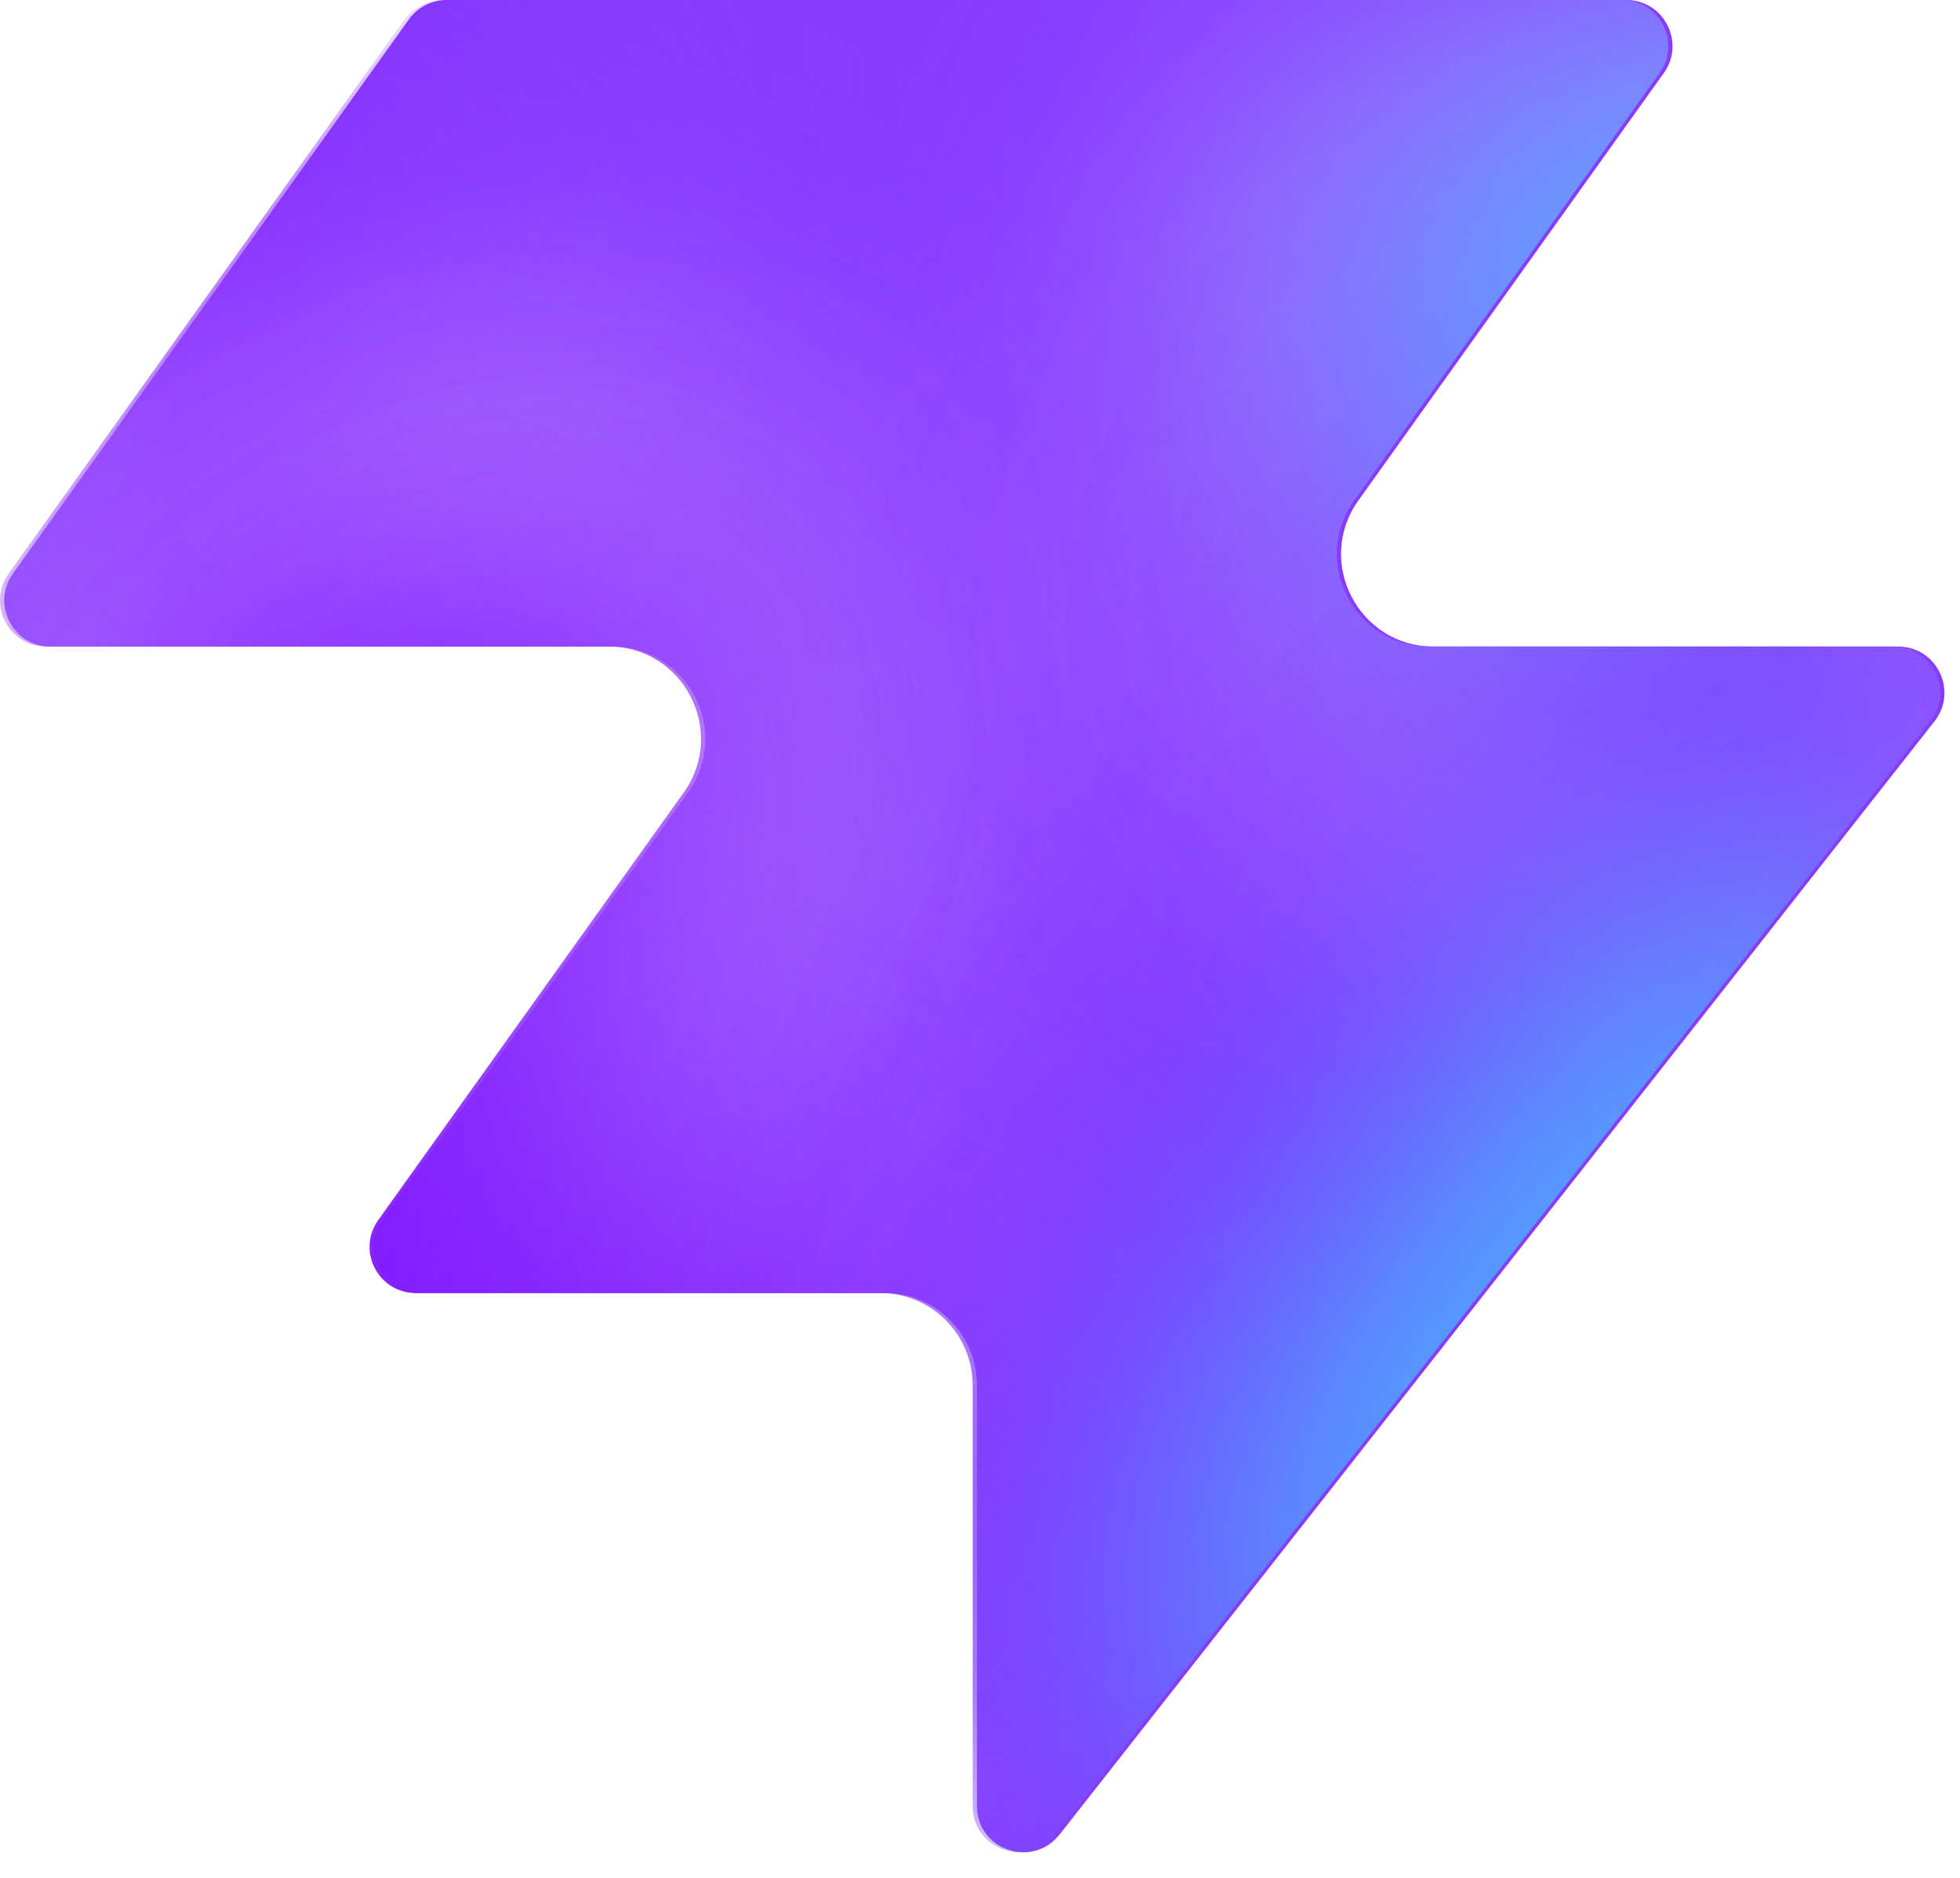
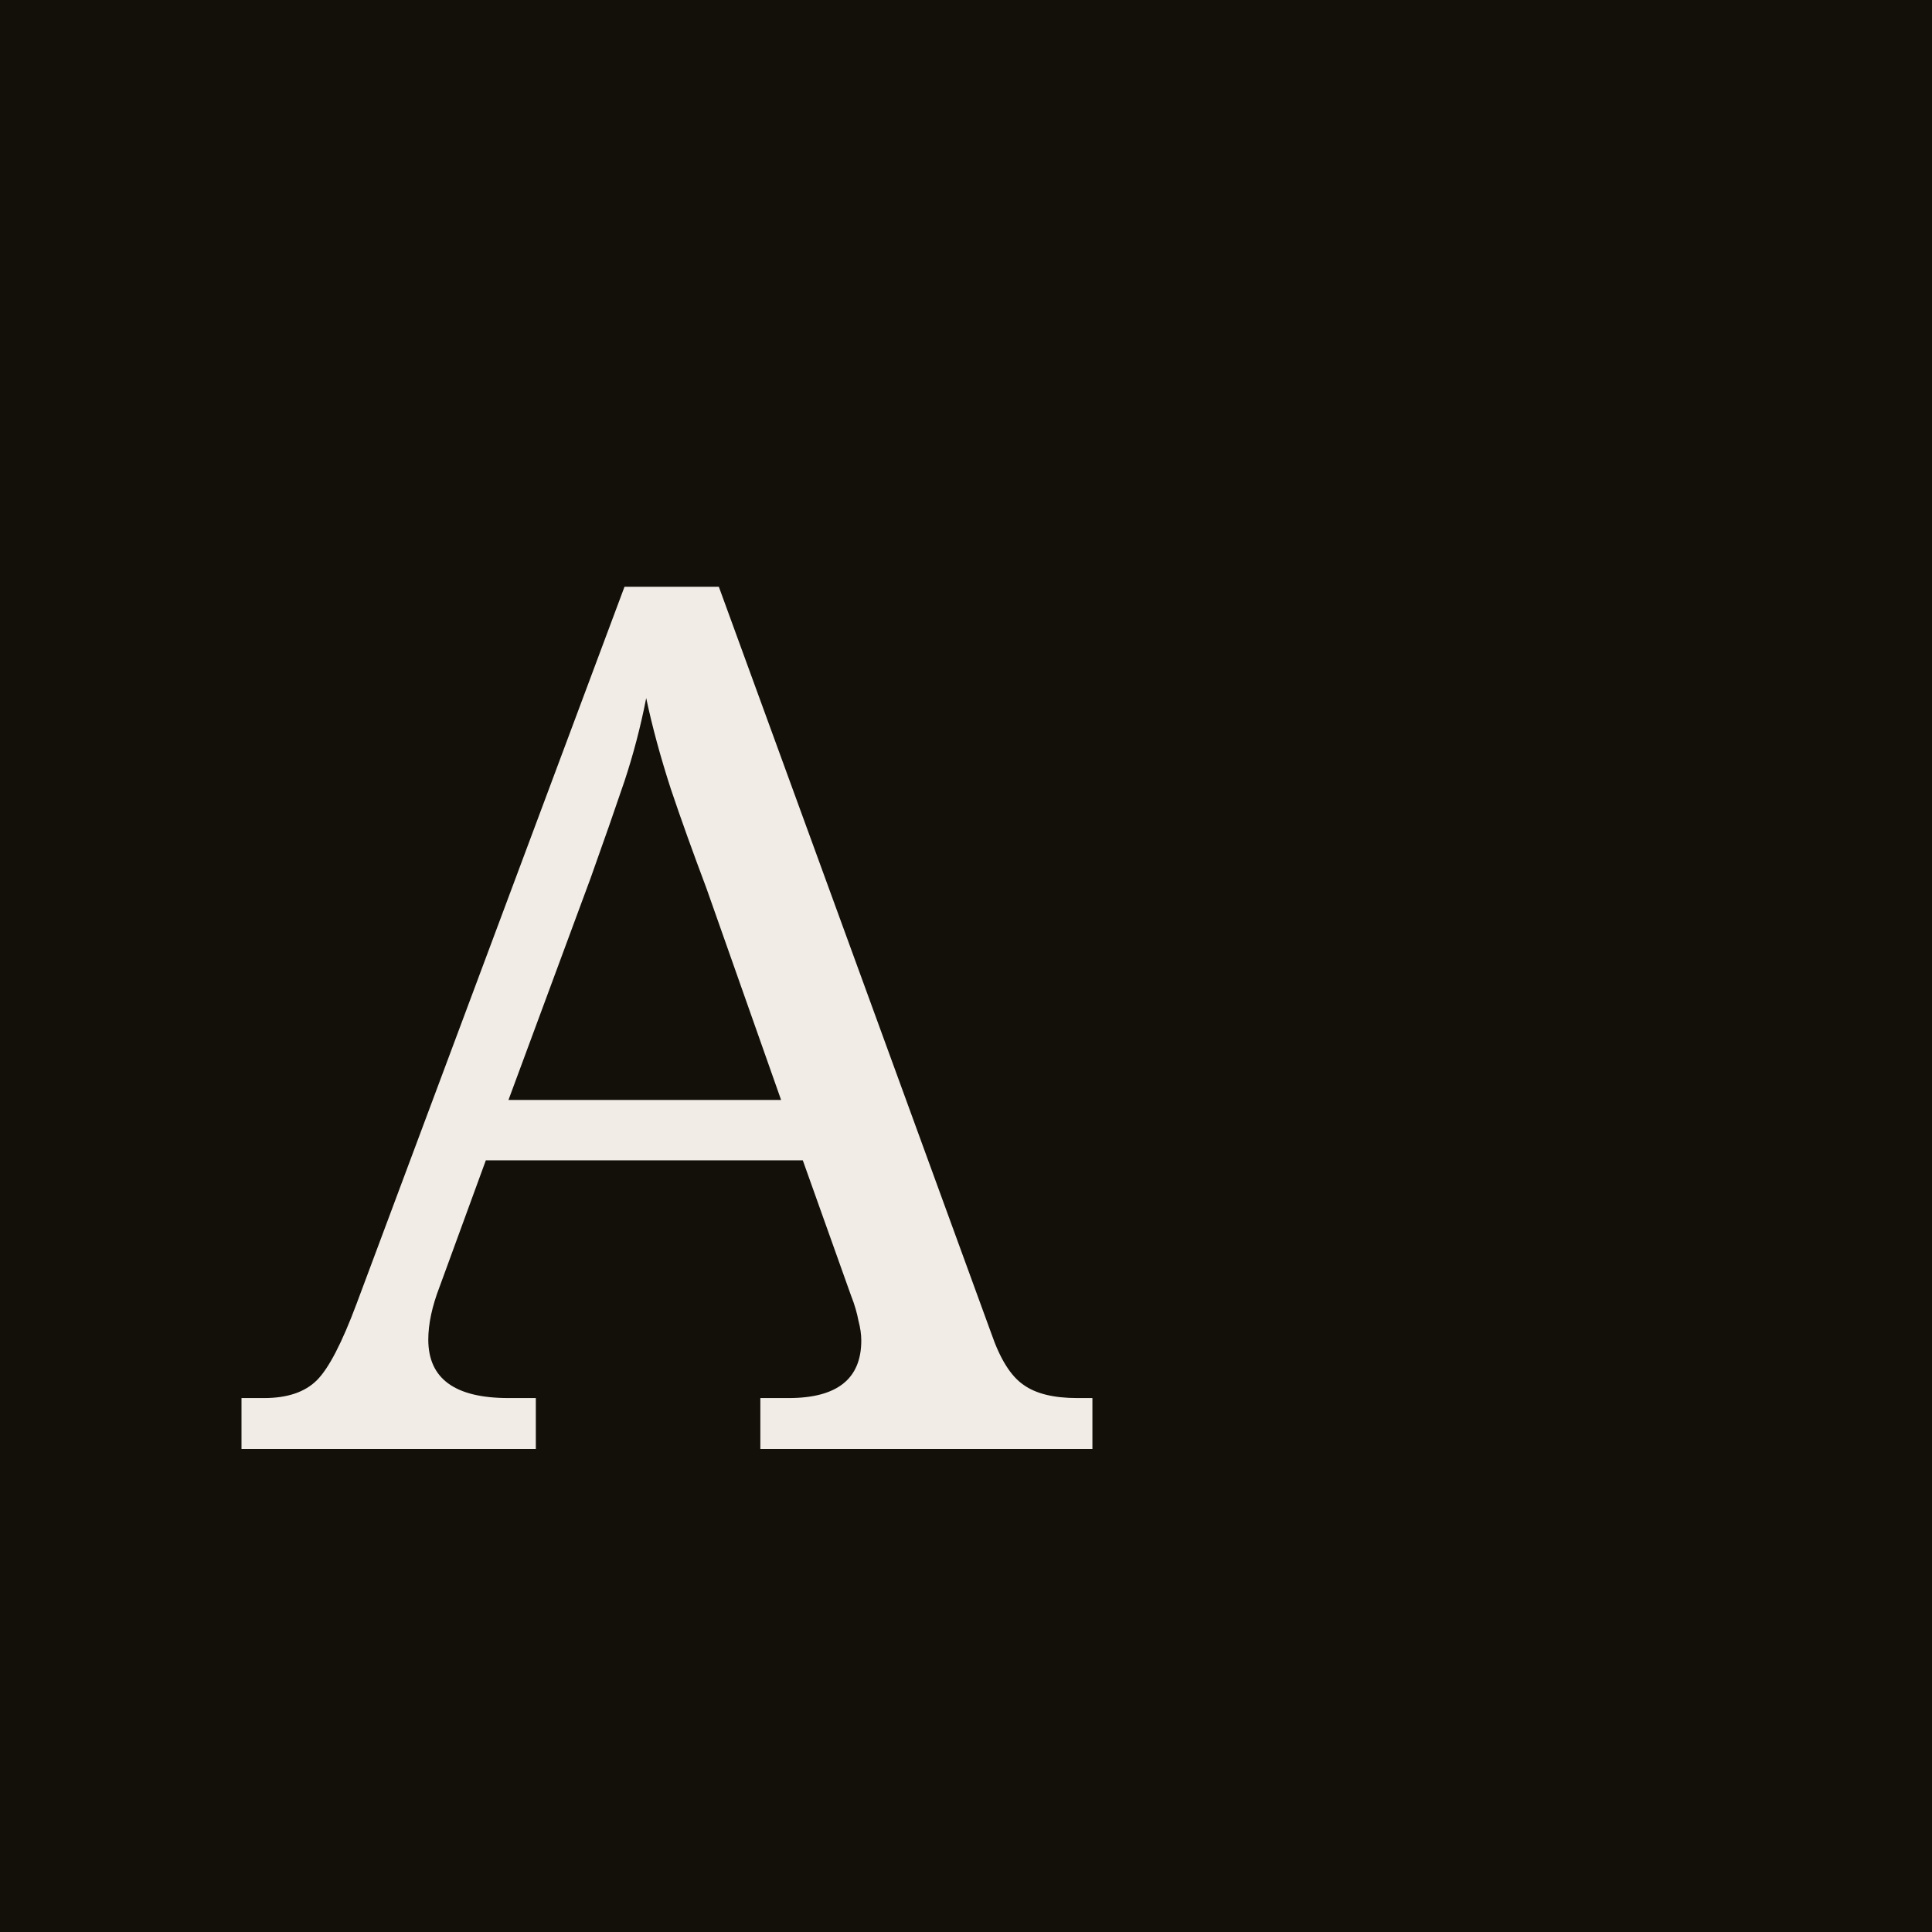
- <svg xmlns="http://www.w3.org/2000/svg" width="48" height="46" fill="none" viewBox="0 0 48 46">
-   <path fill="#863bff" d="M25.946 44.938c-.664.845-2.021.375-2.021-.698V33.937a2.26 2.26 0 0 0-2.262-2.262H10.287c-.92 0-1.456-1.04-.92-1.788l7.48-10.471c1.07-1.497 0-3.578-1.842-3.578H1.237c-.92 0-1.456-1.04-.92-1.788L10.013.474c.214-.297.556-.474.92-.474h28.894c.92 0 1.456 1.04.92 1.788l-7.48 10.471c-1.07 1.498 0 3.579 1.842 3.579h11.377c.943 0 1.473 1.088.89 1.83L25.947 44.94z" style="fill:#863bff;fill:color(display-p3 .525 .23 1);fill-opacity:1" />
-   <mask id="a" width="48" height="46" x="0" y="0" maskUnits="userSpaceOnUse" style="mask-type:alpha">
-     <path fill="#000" d="M25.842 44.938c-.664.844-2.021.375-2.021-.698V33.937a2.26 2.26 0 0 0-2.262-2.262H10.183c-.92 0-1.456-1.04-.92-1.788l7.48-10.471c1.07-1.498 0-3.579-1.842-3.579H1.133c-.92 0-1.456-1.04-.92-1.787L9.91.473c.214-.297.556-.474.92-.474h28.894c.92 0 1.456 1.04.92 1.788l-7.48 10.471c-1.07 1.498 0 3.578 1.842 3.578h11.377c.943 0 1.473 1.088.89 1.832L25.843 44.94z" style="fill:#000;fill-opacity:1" />
-   </mask>
-   <g mask="url(#a)">
-     <g filter="url(#b)">
-       <ellipse cx="5.508" cy="14.704" fill="#ede6ff" rx="5.508" ry="14.704" style="fill:#ede6ff;fill:color(display-p3 .927 .903 1);fill-opacity:1" transform="matrix(.00324 1 1 -.00324 -4.47 31.516)" />
-     </g>
-     <g filter="url(#c)">
-       <ellipse cx="10.399" cy="29.851" fill="#ede6ff" rx="10.399" ry="29.851" style="fill:#ede6ff;fill:color(display-p3 .927 .903 1);fill-opacity:1" transform="matrix(.00324 1 1 -.00324 -39.328 7.883)" />
-     </g>
-     <g filter="url(#d)">
-       <ellipse cx="5.508" cy="30.487" fill="#7e14ff" rx="5.508" ry="30.487" style="fill:#7e14ff;fill:color(display-p3 .492 .077 1);fill-opacity:1" transform="rotate(89.814 -25.913 -14.639)scale(1 -1)" />
-     </g>
-     <g filter="url(#e)">
-       <ellipse cx="5.508" cy="30.599" fill="#7e14ff" rx="5.508" ry="30.599" style="fill:#7e14ff;fill:color(display-p3 .492 .077 1);fill-opacity:1" transform="rotate(89.814 -32.644 -3.334)scale(1 -1)" />
-     </g>
-     <g filter="url(#f)">
-       <ellipse cx="5.508" cy="30.599" fill="#7e14ff" rx="5.508" ry="30.599" style="fill:#7e14ff;fill:color(display-p3 .492 .077 1);fill-opacity:1" transform="matrix(.00324 1 1 -.00324 -34.34 30.47)" />
-     </g>
-     <g filter="url(#g)">
-       <ellipse cx="14.072" cy="22.078" fill="#ede6ff" rx="14.072" ry="22.078" style="fill:#ede6ff;fill:color(display-p3 .927 .903 1);fill-opacity:1" transform="rotate(93.35 24.506 48.493)scale(-1 1)" />
-     </g>
-     <g filter="url(#h)">
-       <ellipse cx="3.47" cy="21.501" fill="#7e14ff" rx="3.47" ry="21.501" style="fill:#7e14ff;fill:color(display-p3 .492 .077 1);fill-opacity:1" transform="rotate(89.009 28.708 47.59)scale(-1 1)" />
-     </g>
-     <g filter="url(#i)">
-       <ellipse cx="3.47" cy="21.501" fill="#7e14ff" rx="3.47" ry="21.501" style="fill:#7e14ff;fill:color(display-p3 .492 .077 1);fill-opacity:1" transform="rotate(89.009 28.708 47.59)scale(-1 1)" />
-     </g>
-     <g filter="url(#j)">
-       <ellipse cx=".387" cy="8.972" fill="#7e14ff" rx="4.407" ry="29.108" style="fill:#7e14ff;fill:color(display-p3 .492 .077 1);fill-opacity:1" transform="rotate(39.51 .387 8.972)" />
-     </g>
-     <g filter="url(#k)">
-       <ellipse cx="47.523" cy="-6.092" fill="#7e14ff" rx="4.407" ry="29.108" style="fill:#7e14ff;fill:color(display-p3 .492 .077 1);fill-opacity:1" transform="rotate(37.892 47.523 -6.092)" />
-     </g>
-     <g filter="url(#l)">
-       <ellipse cx="41.412" cy="6.333" fill="#47bfff" rx="5.971" ry="9.665" style="fill:#47bfff;fill:color(display-p3 .28 .748 1);fill-opacity:1" transform="rotate(37.892 41.412 6.333)" />
-     </g>
-     <g filter="url(#m)">
-       <ellipse cx="-1.879" cy="38.332" fill="#7e14ff" rx="4.407" ry="29.108" style="fill:#7e14ff;fill:color(display-p3 .492 .077 1);fill-opacity:1" transform="rotate(37.892 -1.88 38.332)" />
-     </g>
-     <g filter="url(#n)">
-       <ellipse cx="-1.879" cy="38.332" fill="#7e14ff" rx="4.407" ry="29.108" style="fill:#7e14ff;fill:color(display-p3 .492 .077 1);fill-opacity:1" transform="rotate(37.892 -1.88 38.332)" />
-     </g>
-     <g filter="url(#o)">
-       <ellipse cx="35.651" cy="29.907" fill="#7e14ff" rx="4.407" ry="29.108" style="fill:#7e14ff;fill:color(display-p3 .492 .077 1);fill-opacity:1" transform="rotate(37.892 35.651 29.907)" />
-     </g>
-     <g filter="url(#p)">
-       <ellipse cx="38.418" cy="32.4" fill="#47bfff" rx="5.971" ry="15.297" style="fill:#47bfff;fill:color(display-p3 .28 .748 1);fill-opacity:1" transform="rotate(37.892 38.418 32.4)" />
-     </g>
-   </g>
-   <defs>
-     <filter id="b" width="60.045" height="41.654" x="-19.77" y="16.149" color-interpolation-filters="sRGB" filterUnits="userSpaceOnUse">
-       <feFlood flood-opacity="0" result="BackgroundImageFix" />
-       <feBlend in="SourceGraphic" in2="BackgroundImageFix" result="shape" />
-       <feGaussianBlur result="effect1_foregroundBlur_2002_17158" stdDeviation="7.659" />
-     </filter>
-     <filter id="c" width="90.34" height="51.437" x="-54.613" y="-7.533" color-interpolation-filters="sRGB" filterUnits="userSpaceOnUse">
-       <feFlood flood-opacity="0" result="BackgroundImageFix" />
-       <feBlend in="SourceGraphic" in2="BackgroundImageFix" result="shape" />
-       <feGaussianBlur result="effect1_foregroundBlur_2002_17158" stdDeviation="7.659" />
-     </filter>
-     <filter id="d" width="79.355" height="29.4" x="-49.64" y="2.03" color-interpolation-filters="sRGB" filterUnits="userSpaceOnUse">
-       <feFlood flood-opacity="0" result="BackgroundImageFix" />
-       <feBlend in="SourceGraphic" in2="BackgroundImageFix" result="shape" />
-       <feGaussianBlur result="effect1_foregroundBlur_2002_17158" stdDeviation="4.596" />
-     </filter>
-     <filter id="e" width="79.579" height="29.4" x="-45.045" y="20.029" color-interpolation-filters="sRGB" filterUnits="userSpaceOnUse">
-       <feFlood flood-opacity="0" result="BackgroundImageFix" />
-       <feBlend in="SourceGraphic" in2="BackgroundImageFix" result="shape" />
-       <feGaussianBlur result="effect1_foregroundBlur_2002_17158" stdDeviation="4.596" />
-     </filter>
-     <filter id="f" width="79.579" height="29.4" x="-43.513" y="21.178" color-interpolation-filters="sRGB" filterUnits="userSpaceOnUse">
-       <feFlood flood-opacity="0" result="BackgroundImageFix" />
-       <feBlend in="SourceGraphic" in2="BackgroundImageFix" result="shape" />
-       <feGaussianBlur result="effect1_foregroundBlur_2002_17158" stdDeviation="4.596" />
-     </filter>
-     <filter id="g" width="74.749" height="58.852" x="15.756" y="-17.901" color-interpolation-filters="sRGB" filterUnits="userSpaceOnUse">
-       <feFlood flood-opacity="0" result="BackgroundImageFix" />
-       <feBlend in="SourceGraphic" in2="BackgroundImageFix" result="shape" />
-       <feGaussianBlur result="effect1_foregroundBlur_2002_17158" stdDeviation="7.659" />
-     </filter>
-     <filter id="h" width="61.377" height="25.362" x="23.548" y="2.284" color-interpolation-filters="sRGB" filterUnits="userSpaceOnUse">
-       <feFlood flood-opacity="0" result="BackgroundImageFix" />
-       <feBlend in="SourceGraphic" in2="BackgroundImageFix" result="shape" />
-       <feGaussianBlur result="effect1_foregroundBlur_2002_17158" stdDeviation="4.596" />
-     </filter>
-     <filter id="i" width="61.377" height="25.362" x="23.548" y="2.284" color-interpolation-filters="sRGB" filterUnits="userSpaceOnUse">
-       <feFlood flood-opacity="0" result="BackgroundImageFix" />
-       <feBlend in="SourceGraphic" in2="BackgroundImageFix" result="shape" />
-       <feGaussianBlur result="effect1_foregroundBlur_2002_17158" stdDeviation="4.596" />
-     </filter>
-     <filter id="j" width="56.045" height="63.649" x="-27.636" y="-22.853" color-interpolation-filters="sRGB" filterUnits="userSpaceOnUse">
-       <feFlood flood-opacity="0" result="BackgroundImageFix" />
-       <feBlend in="SourceGraphic" in2="BackgroundImageFix" result="shape" />
-       <feGaussianBlur result="effect1_foregroundBlur_2002_17158" stdDeviation="4.596" />
-     </filter>
-     <filter id="k" width="54.814" height="64.646" x="20.116" y="-38.415" color-interpolation-filters="sRGB" filterUnits="userSpaceOnUse">
-       <feFlood flood-opacity="0" result="BackgroundImageFix" />
-       <feBlend in="SourceGraphic" in2="BackgroundImageFix" result="shape" />
-       <feGaussianBlur result="effect1_foregroundBlur_2002_17158" stdDeviation="4.596" />
-     </filter>
-     <filter id="l" width="33.541" height="35.313" x="24.641" y="-11.323" color-interpolation-filters="sRGB" filterUnits="userSpaceOnUse">
-       <feFlood flood-opacity="0" result="BackgroundImageFix" />
-       <feBlend in="SourceGraphic" in2="BackgroundImageFix" result="shape" />
-       <feGaussianBlur result="effect1_foregroundBlur_2002_17158" stdDeviation="4.596" />
-     </filter>
-     <filter id="m" width="54.814" height="64.646" x="-29.286" y="6.009" color-interpolation-filters="sRGB" filterUnits="userSpaceOnUse">
-       <feFlood flood-opacity="0" result="BackgroundImageFix" />
-       <feBlend in="SourceGraphic" in2="BackgroundImageFix" result="shape" />
-       <feGaussianBlur result="effect1_foregroundBlur_2002_17158" stdDeviation="4.596" />
-     </filter>
-     <filter id="n" width="54.814" height="64.646" x="-29.286" y="6.009" color-interpolation-filters="sRGB" filterUnits="userSpaceOnUse">
-       <feFlood flood-opacity="0" result="BackgroundImageFix" />
-       <feBlend in="SourceGraphic" in2="BackgroundImageFix" result="shape" />
-       <feGaussianBlur result="effect1_foregroundBlur_2002_17158" stdDeviation="4.596" />
-     </filter>
-     <filter id="o" width="54.814" height="64.646" x="8.244" y="-2.416" color-interpolation-filters="sRGB" filterUnits="userSpaceOnUse">
-       <feFlood flood-opacity="0" result="BackgroundImageFix" />
-       <feBlend in="SourceGraphic" in2="BackgroundImageFix" result="shape" />
-       <feGaussianBlur result="effect1_foregroundBlur_2002_17158" stdDeviation="4.596" />
-     </filter>
-     <filter id="p" width="39.409" height="43.623" x="18.713" y="10.588" color-interpolation-filters="sRGB" filterUnits="userSpaceOnUse">
-       <feFlood flood-opacity="0" result="BackgroundImageFix" />
-       <feBlend in="SourceGraphic" in2="BackgroundImageFix" result="shape" />
-       <feGaussianBlur result="effect1_foregroundBlur_2002_17158" stdDeviation="4.596" />
-     </filter>
-   </defs>
+ <svg xmlns="http://www.w3.org/2000/svg" viewBox="0 0 32 32">
+   <rect width="32" height="32" fill="#121009" />
+   <text x="4" y="24" font-family="serif" font-size="20" fill="#F1EDE6">A</text>
</svg>
